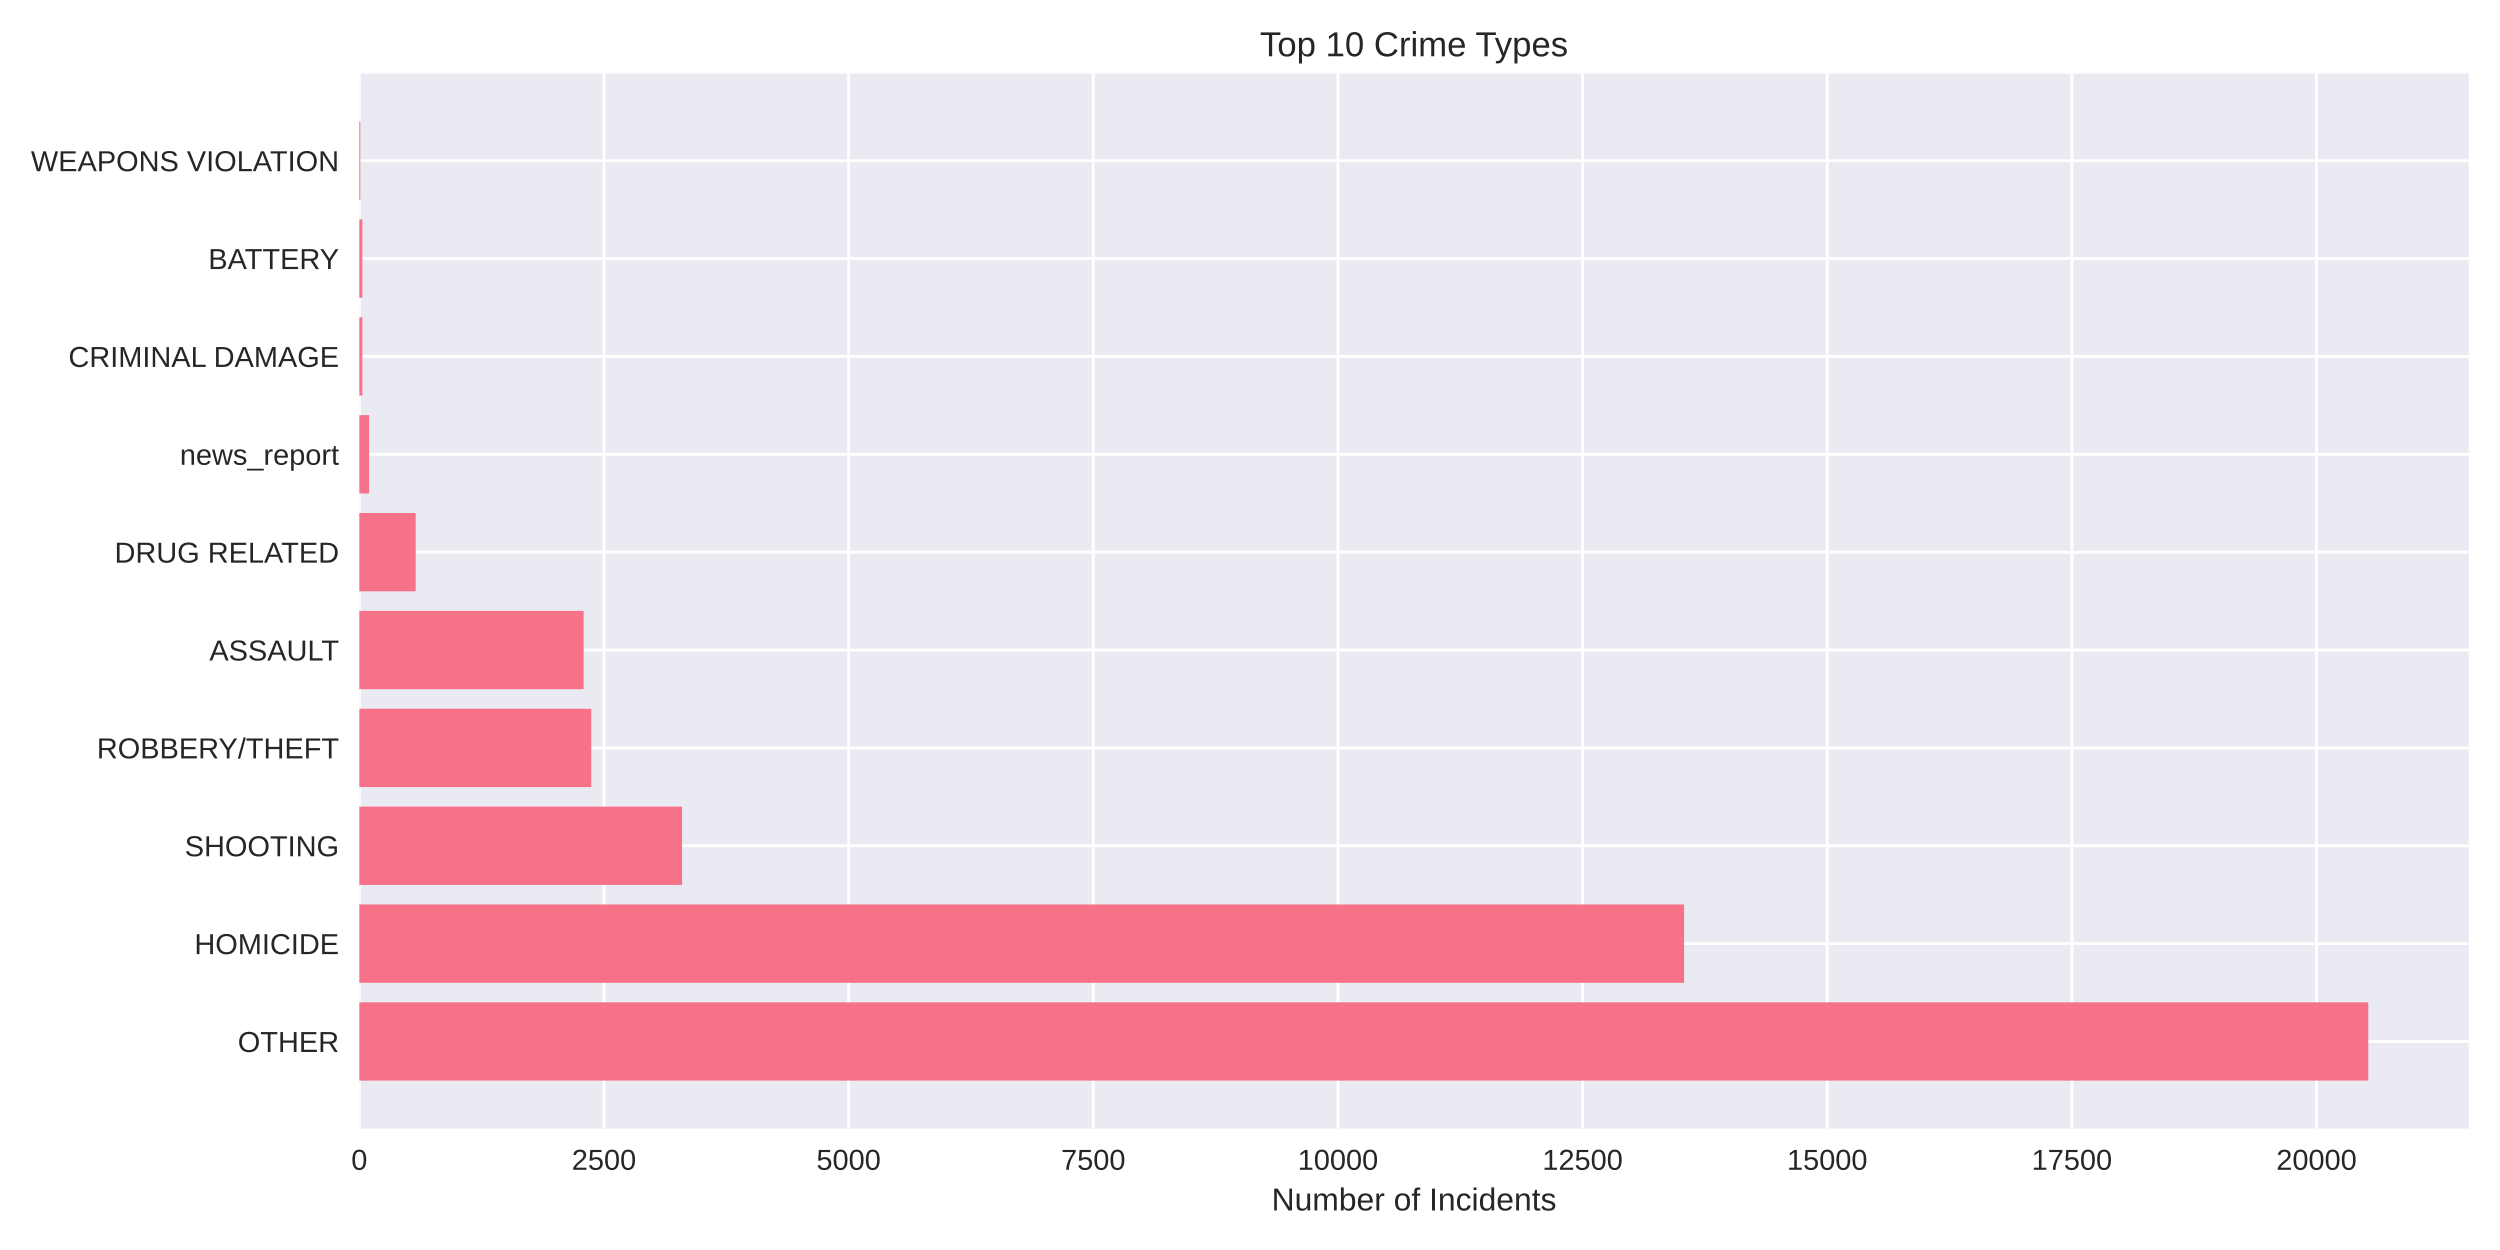
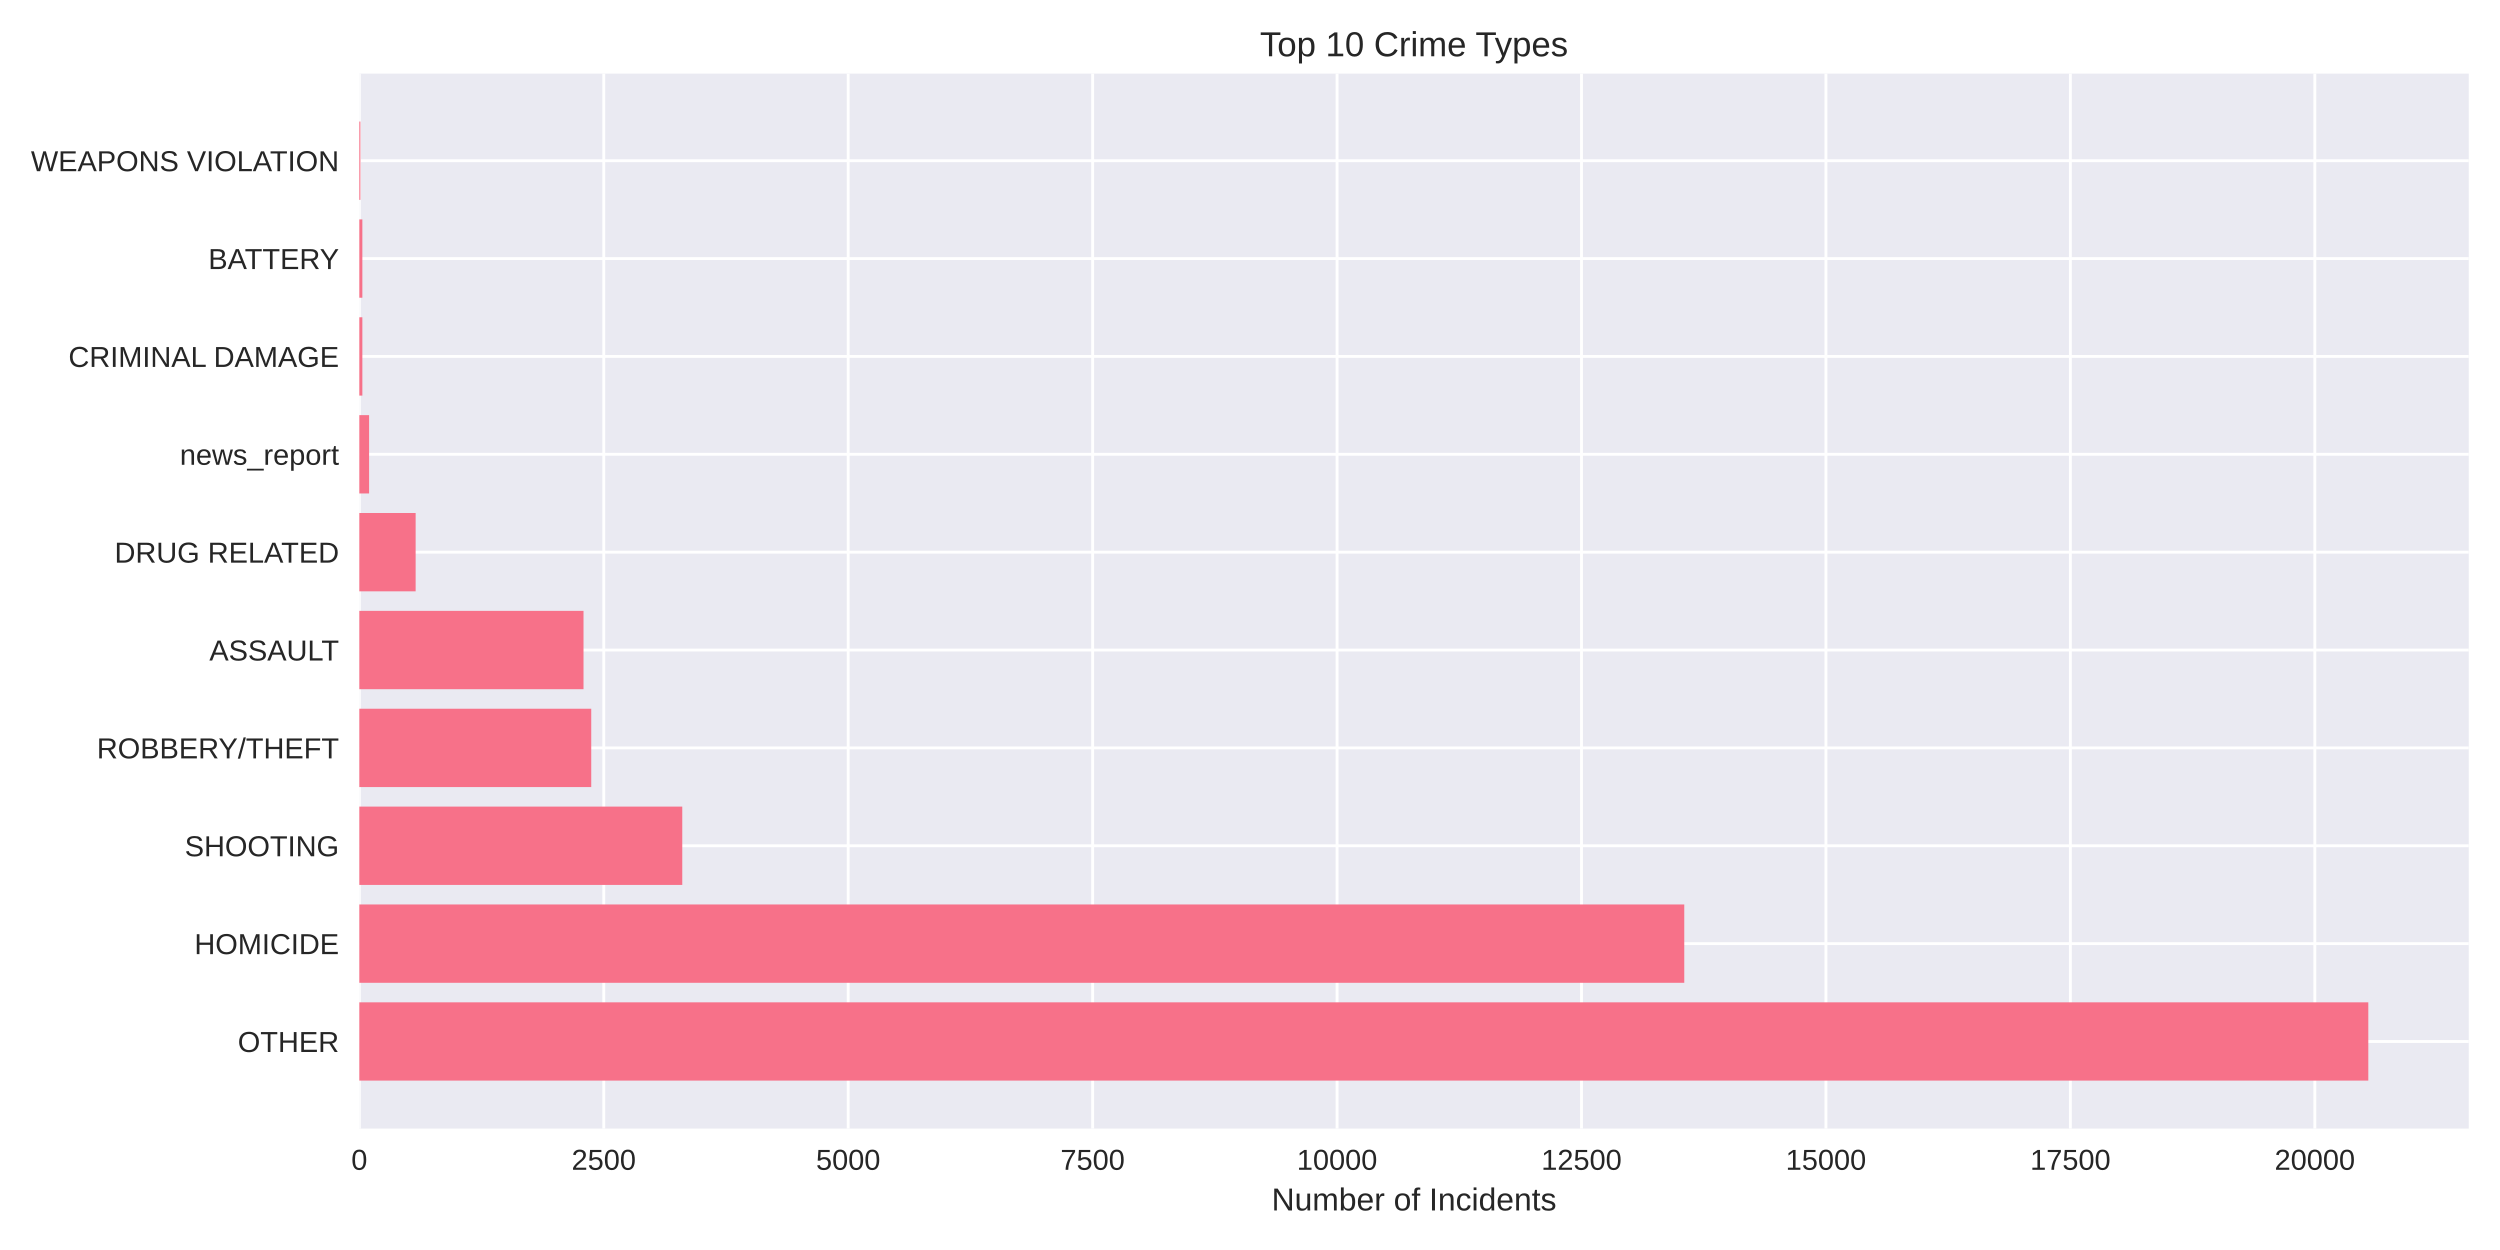
<svg xmlns="http://www.w3.org/2000/svg" width="864pt" height="432pt" viewBox="0 0 864 432" version="1.1">
  <defs>
    <style type="text/css">*{stroke-linejoin: round; stroke-linecap: butt}</style>
  </defs>
  <g id="figure_1">
    <g id="patch_1">
      <path d="M 0 432  L 864 432  L 864 0  L 0 0  z " style="fill: #ffffff" />
    </g>
    <g id="axes_1">
      <g id="patch_2">
        <path d="M 124.18 390.04  L 853.2 390.04  L 853.2 25.44  L 124.18 25.44  z " style="fill: #eaeaf2" />
      </g>
      <g id="matplotlib.axis_1">
        <g id="xtick_1">
          <g id="line2d_1">
-             <path d="M 124.18 390.04  L 124.18 25.44  " clip-path="url(#p6a7abc0556)" style="fill: none; stroke: #ffffff; stroke-linecap: round" />
+             <path d="M 124.18 390.04  L 124.18 25.44  " clip-path="url(#p203d1e71ee)" style="fill: none; stroke: #ffffff; stroke-linecap: round" />
          </g>
          <g id="line2d_2" />
          <g id="text_1">
            <text style="fill: #262626; font: 10px 'Arial', 'Liberation Sans', 'DejaVu Sans', 'Bitstream Vera Sans', sans-serif; text-anchor: middle" x="124.18" y="404.287" transform="rotate(-0 124.18 404.2869)">0</text>
          </g>
        </g>
        <g id="xtick_2">
          <g id="line2d_3">
-             <path d="M 208.732 390.04  L 208.732 25.44  " clip-path="url(#p6a7abc0556)" style="fill: none; stroke: #ffffff; stroke-linecap: round" />
+             <path d="M 208.658 390.04  L 208.658 25.44  " clip-path="url(#p203d1e71ee)" style="fill: none; stroke: #ffffff; stroke-linecap: round" />
          </g>
          <g id="line2d_4" />
          <g id="text_2">
-             <text style="fill: #262626; font: 10px 'Arial', 'Liberation Sans', 'DejaVu Sans', 'Bitstream Vera Sans', sans-serif; text-anchor: middle" x="208.732" y="404.287" transform="rotate(-0 208.7317 404.2869)">2500</text>
+             <text style="fill: #262626; font: 10px 'Arial', 'Liberation Sans', 'DejaVu Sans', 'Bitstream Vera Sans', sans-serif; text-anchor: middle" x="208.658" y="404.287" transform="rotate(-0 208.6576 404.2869)">2500</text>
          </g>
        </g>
        <g id="xtick_3">
          <g id="line2d_5">
-             <path d="M 293.283 390.04  L 293.283 25.44  " clip-path="url(#p6a7abc0556)" style="fill: none; stroke: #ffffff; stroke-linecap: round" />
+             <path d="M 293.135 390.04  L 293.135 25.44  " clip-path="url(#p203d1e71ee)" style="fill: none; stroke: #ffffff; stroke-linecap: round" />
          </g>
          <g id="line2d_6" />
          <g id="text_3">
-             <text style="fill: #262626; font: 10px 'Arial', 'Liberation Sans', 'DejaVu Sans', 'Bitstream Vera Sans', sans-serif; text-anchor: middle" x="293.283" y="404.287" transform="rotate(-0 293.2834 404.2869)">5000</text>
+             <text style="fill: #262626; font: 10px 'Arial', 'Liberation Sans', 'DejaVu Sans', 'Bitstream Vera Sans', sans-serif; text-anchor: middle" x="293.135" y="404.287" transform="rotate(-0 293.1353 404.2869)">5000</text>
          </g>
        </g>
        <g id="xtick_4">
          <g id="line2d_7">
-             <path d="M 377.835 390.04  L 377.835 25.44  " clip-path="url(#p6a7abc0556)" style="fill: none; stroke: #ffffff; stroke-linecap: round" />
+             <path d="M 377.613 390.04  L 377.613 25.44  " clip-path="url(#p203d1e71ee)" style="fill: none; stroke: #ffffff; stroke-linecap: round" />
          </g>
          <g id="line2d_8" />
          <g id="text_4">
-             <text style="fill: #262626; font: 10px 'Arial', 'Liberation Sans', 'DejaVu Sans', 'Bitstream Vera Sans', sans-serif; text-anchor: middle" x="377.835" y="404.287" transform="rotate(-0 377.8351 404.2869)">7500</text>
+             <text style="fill: #262626; font: 10px 'Arial', 'Liberation Sans', 'DejaVu Sans', 'Bitstream Vera Sans', sans-serif; text-anchor: middle" x="377.613" y="404.287" transform="rotate(-0 377.6129 404.2869)">7500</text>
          </g>
        </g>
        <g id="xtick_5">
          <g id="line2d_9">
-             <path d="M 462.387 390.04  L 462.387 25.44  " clip-path="url(#p6a7abc0556)" style="fill: none; stroke: #ffffff; stroke-linecap: round" />
+             <path d="M 462.091 390.04  L 462.091 25.44  " clip-path="url(#p203d1e71ee)" style="fill: none; stroke: #ffffff; stroke-linecap: round" />
          </g>
          <g id="line2d_10" />
          <g id="text_5">
-             <text style="fill: #262626; font: 10px 'Arial', 'Liberation Sans', 'DejaVu Sans', 'Bitstream Vera Sans', sans-serif; text-anchor: middle" x="462.387" y="404.287" transform="rotate(-0 462.3868 404.2869)">10000</text>
+             <text style="fill: #262626; font: 10px 'Arial', 'Liberation Sans', 'DejaVu Sans', 'Bitstream Vera Sans', sans-serif; text-anchor: middle" x="462.091" y="404.287" transform="rotate(-0 462.0905 404.2869)">10000</text>
          </g>
        </g>
        <g id="xtick_6">
          <g id="line2d_11">
-             <path d="M 546.939 390.04  L 546.939 25.44  " clip-path="url(#p6a7abc0556)" style="fill: none; stroke: #ffffff; stroke-linecap: round" />
+             <path d="M 546.568 390.04  L 546.568 25.44  " clip-path="url(#p203d1e71ee)" style="fill: none; stroke: #ffffff; stroke-linecap: round" />
          </g>
          <g id="line2d_12" />
          <g id="text_6">
-             <text style="fill: #262626; font: 10px 'Arial', 'Liberation Sans', 'DejaVu Sans', 'Bitstream Vera Sans', sans-serif; text-anchor: middle" x="546.939" y="404.287" transform="rotate(-0 546.9385 404.2869)">12500</text>
+             <text style="fill: #262626; font: 10px 'Arial', 'Liberation Sans', 'DejaVu Sans', 'Bitstream Vera Sans', sans-serif; text-anchor: middle" x="546.568" y="404.287" transform="rotate(-0 546.5682 404.2869)">12500</text>
          </g>
        </g>
        <g id="xtick_7">
          <g id="line2d_13">
-             <path d="M 631.49 390.04  L 631.49 25.44  " clip-path="url(#p6a7abc0556)" style="fill: none; stroke: #ffffff; stroke-linecap: round" />
+             <path d="M 631.046 390.04  L 631.046 25.44  " clip-path="url(#p203d1e71ee)" style="fill: none; stroke: #ffffff; stroke-linecap: round" />
          </g>
          <g id="line2d_14" />
          <g id="text_7">
-             <text style="fill: #262626; font: 10px 'Arial', 'Liberation Sans', 'DejaVu Sans', 'Bitstream Vera Sans', sans-serif; text-anchor: middle" x="631.49" y="404.287" transform="rotate(-0 631.4902 404.2869)">15000</text>
+             <text style="fill: #262626; font: 10px 'Arial', 'Liberation Sans', 'DejaVu Sans', 'Bitstream Vera Sans', sans-serif; text-anchor: middle" x="631.046" y="404.287" transform="rotate(-0 631.0458 404.2869)">15000</text>
          </g>
        </g>
        <g id="xtick_8">
          <g id="line2d_15">
-             <path d="M 716.042 390.04  L 716.042 25.44  " clip-path="url(#p6a7abc0556)" style="fill: none; stroke: #ffffff; stroke-linecap: round" />
+             <path d="M 715.523 390.04  L 715.523 25.44  " clip-path="url(#p203d1e71ee)" style="fill: none; stroke: #ffffff; stroke-linecap: round" />
          </g>
          <g id="line2d_16" />
          <g id="text_8">
-             <text style="fill: #262626; font: 10px 'Arial', 'Liberation Sans', 'DejaVu Sans', 'Bitstream Vera Sans', sans-serif; text-anchor: middle" x="716.042" y="404.287" transform="rotate(-0 716.0419 404.2869)">17500</text>
+             <text style="fill: #262626; font: 10px 'Arial', 'Liberation Sans', 'DejaVu Sans', 'Bitstream Vera Sans', sans-serif; text-anchor: middle" x="715.523" y="404.287" transform="rotate(-0 715.5234 404.2869)">17500</text>
          </g>
        </g>
        <g id="xtick_9">
          <g id="line2d_17">
-             <path d="M 800.594 390.04  L 800.594 25.44  " clip-path="url(#p6a7abc0556)" style="fill: none; stroke: #ffffff; stroke-linecap: round" />
+             <path d="M 800.001 390.04  L 800.001 25.44  " clip-path="url(#p203d1e71ee)" style="fill: none; stroke: #ffffff; stroke-linecap: round" />
          </g>
          <g id="line2d_18" />
          <g id="text_9">
-             <text style="fill: #262626; font: 10px 'Arial', 'Liberation Sans', 'DejaVu Sans', 'Bitstream Vera Sans', sans-serif; text-anchor: middle" x="800.594" y="404.287" transform="rotate(-0 800.5936 404.2869)">20000</text>
+             <text style="fill: #262626; font: 10px 'Arial', 'Liberation Sans', 'DejaVu Sans', 'Bitstream Vera Sans', sans-serif; text-anchor: middle" x="800.001" y="404.287" transform="rotate(-0 800.0011 404.2869)">20000</text>
          </g>
        </g>
        <g id="text_10">
          <text style="fill: #262626; font: 11px 'Arial', 'Liberation Sans', 'DejaVu Sans', 'Bitstream Vera Sans', sans-serif; text-anchor: middle" x="488.69" y="418.333" transform="rotate(-0 488.69 418.3334)">Number of Incidents</text>
        </g>
      </g>
      <g id="matplotlib.axis_2">
        <g id="ytick_1">
          <g id="line2d_19">
-             <path d="M 124.18 359.939  L 853.2 359.939  " clip-path="url(#p6a7abc0556)" style="fill: none; stroke: #ffffff; stroke-linecap: round" />
+             <path d="M 124.18 359.939  L 853.2 359.939  " clip-path="url(#p203d1e71ee)" style="fill: none; stroke: #ffffff; stroke-linecap: round" />
          </g>
          <g id="line2d_20" />
          <g id="text_11">
            <text style="fill: #262626; font: 10px 'Arial', 'Liberation Sans', 'DejaVu Sans', 'Bitstream Vera Sans', sans-serif; text-anchor: end" x="117.18" y="363.562" transform="rotate(-0 117.18 363.562)">OTHER</text>
          </g>
        </g>
        <g id="ytick_2">
          <g id="line2d_21">
-             <path d="M 124.18 326.117  L 853.2 326.117  " clip-path="url(#p6a7abc0556)" style="fill: none; stroke: #ffffff; stroke-linecap: round" />
+             <path d="M 124.18 326.117  L 853.2 326.117  " clip-path="url(#p203d1e71ee)" style="fill: none; stroke: #ffffff; stroke-linecap: round" />
          </g>
          <g id="line2d_22" />
          <g id="text_12">
            <text style="fill: #262626; font: 10px 'Arial', 'Liberation Sans', 'DejaVu Sans', 'Bitstream Vera Sans', sans-serif; text-anchor: end" x="117.18" y="329.74" transform="rotate(-0 117.18 329.7401)">HOMICIDE</text>
          </g>
        </g>
        <g id="ytick_3">
          <g id="line2d_23">
-             <path d="M 124.18 292.295  L 853.2 292.295  " clip-path="url(#p6a7abc0556)" style="fill: none; stroke: #ffffff; stroke-linecap: round" />
+             <path d="M 124.18 292.295  L 853.2 292.295  " clip-path="url(#p203d1e71ee)" style="fill: none; stroke: #ffffff; stroke-linecap: round" />
          </g>
          <g id="line2d_24" />
          <g id="text_13">
            <text style="fill: #262626; font: 10px 'Arial', 'Liberation Sans', 'DejaVu Sans', 'Bitstream Vera Sans', sans-serif; text-anchor: end" x="117.18" y="295.918" transform="rotate(-0 117.18 295.9182)">SHOOTING</text>
          </g>
        </g>
        <g id="ytick_4">
          <g id="line2d_25">
-             <path d="M 124.18 258.473  L 853.2 258.473  " clip-path="url(#p6a7abc0556)" style="fill: none; stroke: #ffffff; stroke-linecap: round" />
+             <path d="M 124.18 258.473  L 853.2 258.473  " clip-path="url(#p203d1e71ee)" style="fill: none; stroke: #ffffff; stroke-linecap: round" />
          </g>
          <g id="line2d_26" />
          <g id="text_14">
            <text style="fill: #262626; font: 10px 'Arial', 'Liberation Sans', 'DejaVu Sans', 'Bitstream Vera Sans', sans-serif; text-anchor: end" x="117.18" y="262.096" transform="rotate(-0 117.18 262.0963)">ROBBERY/THEFT</text>
          </g>
        </g>
        <g id="ytick_5">
          <g id="line2d_27">
-             <path d="M 124.18 224.651  L 853.2 224.651  " clip-path="url(#p6a7abc0556)" style="fill: none; stroke: #ffffff; stroke-linecap: round" />
+             <path d="M 124.18 224.651  L 853.2 224.651  " clip-path="url(#p203d1e71ee)" style="fill: none; stroke: #ffffff; stroke-linecap: round" />
          </g>
          <g id="line2d_28" />
          <g id="text_15">
            <text style="fill: #262626; font: 10px 'Arial', 'Liberation Sans', 'DejaVu Sans', 'Bitstream Vera Sans', sans-serif; text-anchor: end" x="117.18" y="228.274" transform="rotate(-0 117.18 228.2744)">ASSAULT</text>
          </g>
        </g>
        <g id="ytick_6">
          <g id="line2d_29">
-             <path d="M 124.18 190.829  L 853.2 190.829  " clip-path="url(#p6a7abc0556)" style="fill: none; stroke: #ffffff; stroke-linecap: round" />
+             <path d="M 124.18 190.829  L 853.2 190.829  " clip-path="url(#p203d1e71ee)" style="fill: none; stroke: #ffffff; stroke-linecap: round" />
          </g>
          <g id="line2d_30" />
          <g id="text_16">
            <text style="fill: #262626; font: 10px 'Arial', 'Liberation Sans', 'DejaVu Sans', 'Bitstream Vera Sans', sans-serif; text-anchor: end" x="117.18" y="194.452" transform="rotate(-0 117.18 194.4525)">DRUG RELATED</text>
          </g>
        </g>
        <g id="ytick_7">
          <g id="line2d_31">
-             <path d="M 124.18 157.007  L 853.2 157.007  " clip-path="url(#p6a7abc0556)" style="fill: none; stroke: #ffffff; stroke-linecap: round" />
+             <path d="M 124.18 157.007  L 853.2 157.007  " clip-path="url(#p203d1e71ee)" style="fill: none; stroke: #ffffff; stroke-linecap: round" />
          </g>
          <g id="line2d_32" />
          <g id="text_17">
            <text style="fill: #262626; font: 10px 'Arial', 'Liberation Sans', 'DejaVu Sans', 'Bitstream Vera Sans', sans-serif; text-anchor: end" x="117.18" y="160.631" transform="rotate(-0 117.18 160.6306)">news_report</text>
          </g>
        </g>
        <g id="ytick_8">
          <g id="line2d_33">
-             <path d="M 124.18 123.185  L 853.2 123.185  " clip-path="url(#p6a7abc0556)" style="fill: none; stroke: #ffffff; stroke-linecap: round" />
+             <path d="M 124.18 123.185  L 853.2 123.185  " clip-path="url(#p203d1e71ee)" style="fill: none; stroke: #ffffff; stroke-linecap: round" />
          </g>
          <g id="line2d_34" />
          <g id="text_18">
            <text style="fill: #262626; font: 10px 'Arial', 'Liberation Sans', 'DejaVu Sans', 'Bitstream Vera Sans', sans-serif; text-anchor: end" x="117.18" y="126.809" transform="rotate(-0 117.18 126.8087)">CRIMINAL DAMAGE</text>
          </g>
        </g>
        <g id="ytick_9">
          <g id="line2d_35">
-             <path d="M 124.18 89.363  L 853.2 89.363  " clip-path="url(#p6a7abc0556)" style="fill: none; stroke: #ffffff; stroke-linecap: round" />
+             <path d="M 124.18 89.363  L 853.2 89.363  " clip-path="url(#p203d1e71ee)" style="fill: none; stroke: #ffffff; stroke-linecap: round" />
          </g>
          <g id="line2d_36" />
          <g id="text_19">
            <text style="fill: #262626; font: 10px 'Arial', 'Liberation Sans', 'DejaVu Sans', 'Bitstream Vera Sans', sans-serif; text-anchor: end" x="117.18" y="92.987" transform="rotate(-0 117.18 92.98681)">BATTERY</text>
          </g>
        </g>
        <g id="ytick_10">
          <g id="line2d_37">
-             <path d="M 124.18 55.541  L 853.2 55.541  " clip-path="url(#p6a7abc0556)" style="fill: none; stroke: #ffffff; stroke-linecap: round" />
+             <path d="M 124.18 55.541  L 853.2 55.541  " clip-path="url(#p203d1e71ee)" style="fill: none; stroke: #ffffff; stroke-linecap: round" />
          </g>
          <g id="line2d_38" />
          <g id="text_20">
            <text style="fill: #262626; font: 10px 'Arial', 'Liberation Sans', 'DejaVu Sans', 'Bitstream Vera Sans', sans-serif; text-anchor: end" x="117.18" y="59.165" transform="rotate(-0 117.18 59.16492)">WEAPONS VIOLATION</text>
          </g>
        </g>
      </g>
      <g id="patch_3">
-         <path d="M 124.18 373.467  L 818.485 373.467  L 818.485 346.41  L 124.18 346.41  z " clip-path="url(#p6a7abc0556)" style="fill: #f77189" />
+         <path d="M 124.18 373.467  L 818.485 373.467  L 818.485 346.41  L 124.18 346.41  z " clip-path="url(#p203d1e71ee)" style="fill: #f77189" />
      </g>
      <g id="patch_4">
-         <path d="M 124.18 339.645  L 582.011 339.645  L 582.011 312.588  L 124.18 312.588  z " clip-path="url(#p6a7abc0556)" style="fill: #f77189" />
+         <path d="M 124.18 339.645  L 582.083 339.645  L 582.083 312.588  L 124.18 312.588  z " clip-path="url(#p203d1e71ee)" style="fill: #f77189" />
      </g>
      <g id="patch_5">
-         <path d="M 124.18 305.823  L 235.721 305.823  L 235.721 278.766  L 124.18 278.766  z " clip-path="url(#p6a7abc0556)" style="fill: #f77189" />
+         <path d="M 124.18 305.823  L 235.792 305.823  L 235.792 278.766  L 124.18 278.766  z " clip-path="url(#p203d1e71ee)" style="fill: #f77189" />
      </g>
      <g id="patch_6">
-         <path d="M 124.18 272.002  L 204.335 272.002  L 204.335 244.944  L 124.18 244.944  z " clip-path="url(#p6a7abc0556)" style="fill: #f77189" />
+         <path d="M 124.18 272.002  L 204.332 272.002  L 204.332 244.944  L 124.18 244.944  z " clip-path="url(#p203d1e71ee)" style="fill: #f77189" />
      </g>
      <g id="patch_7">
-         <path d="M 124.18 238.18  L 201.697 238.18  L 201.697 211.122  L 124.18 211.122  z " clip-path="url(#p6a7abc0556)" style="fill: #f77189" />
+         <path d="M 124.18 238.18  L 201.663 238.18  L 201.663 211.122  L 124.18 211.122  z " clip-path="url(#p203d1e71ee)" style="fill: #f77189" />
      </g>
      <g id="patch_8">
-         <path d="M 124.18 204.358  L 143.661 204.358  L 143.661 177.3  L 124.18 177.3  z " clip-path="url(#p6a7abc0556)" style="fill: #f77189" />
+         <path d="M 124.18 204.358  L 143.644 204.358  L 143.644 177.3  L 124.18 177.3  z " clip-path="url(#p203d1e71ee)" style="fill: #f77189" />
      </g>
      <g id="patch_9">
-         <path d="M 124.18 170.536  L 127.562 170.536  L 127.562 143.478  L 124.18 143.478  z " clip-path="url(#p6a7abc0556)" style="fill: #f77189" />
+         <path d="M 124.18 170.536  L 127.559 170.536  L 127.559 143.478  L 124.18 143.478  z " clip-path="url(#p203d1e71ee)" style="fill: #f77189" />
      </g>
      <g id="patch_10">
-         <path d="M 124.18 136.714  L 125.228 136.714  L 125.228 109.657  L 124.18 109.657  z " clip-path="url(#p6a7abc0556)" style="fill: #f77189" />
+         <path d="M 124.18 136.714  L 125.228 136.714  L 125.228 109.657  L 124.18 109.657  z " clip-path="url(#p203d1e71ee)" style="fill: #f77189" />
      </g>
      <g id="patch_11">
-         <path d="M 124.18 102.892  L 125.228 102.892  L 125.228 75.835  L 124.18 75.835  z " clip-path="url(#p6a7abc0556)" style="fill: #f77189" />
+         <path d="M 124.18 102.892  L 125.228 102.892  L 125.228 75.835  L 124.18 75.835  z " clip-path="url(#p203d1e71ee)" style="fill: #f77189" />
      </g>
      <g id="patch_12">
-         <path d="M 124.18 69.07  L 124.552 69.07  L 124.552 42.013  L 124.18 42.013  z " clip-path="url(#p6a7abc0556)" style="fill: #f77189" />
+         <path d="M 124.18 69.07  L 124.552 69.07  L 124.552 42.013  L 124.18 42.013  z " clip-path="url(#p203d1e71ee)" style="fill: #f77189" />
      </g>
      <g id="patch_13">
        <path d="M 124.18 390.04  L 124.18 25.44  " style="fill: none" />
      </g>
      <g id="patch_14">
        <path d="M 853.2 390.04  L 853.2 25.44  " style="fill: none" />
      </g>
      <g id="patch_15">
        <path d="M 124.18 390.04  L 853.2 390.04  " style="fill: none" />
      </g>
      <g id="patch_16">
        <path d="M 124.18 25.44  L 853.2 25.44  " style="fill: none" />
      </g>
      <g id="text_21">
        <text style="fill: #262626; font: 12px 'Arial', 'Liberation Sans', 'DejaVu Sans', 'Bitstream Vera Sans', sans-serif; text-anchor: middle" x="488.69" y="19.44" transform="rotate(-0 488.69 19.44)">Top 10 Crime Types</text>
      </g>
    </g>
  </g>
  <defs>
-     <clipPath id="p6a7abc0556">
+     <clipPath id="p203d1e71ee">
      <rect x="124.18" y="25.44" width="729.02" height="364.6" />
    </clipPath>
  </defs>
</svg>
